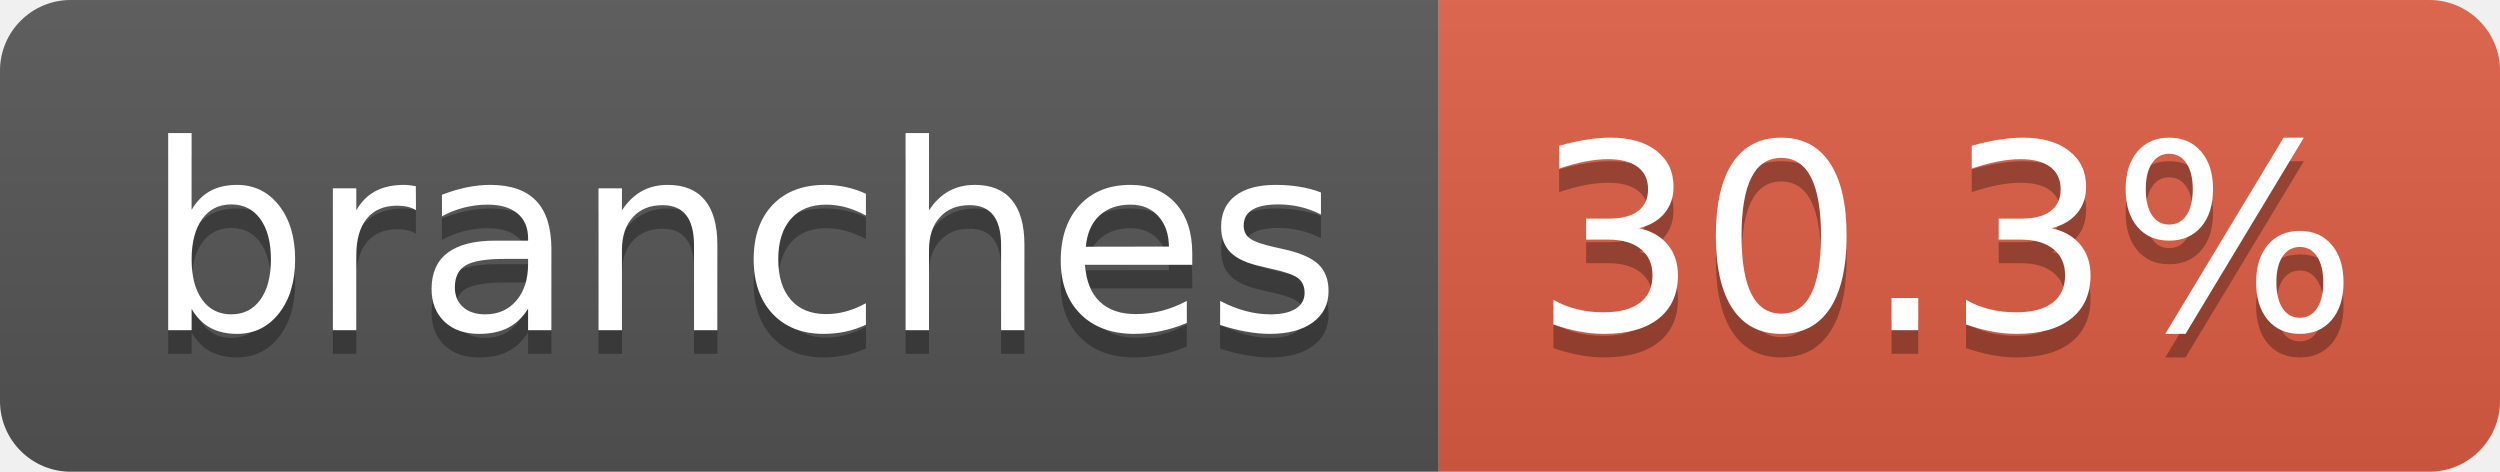
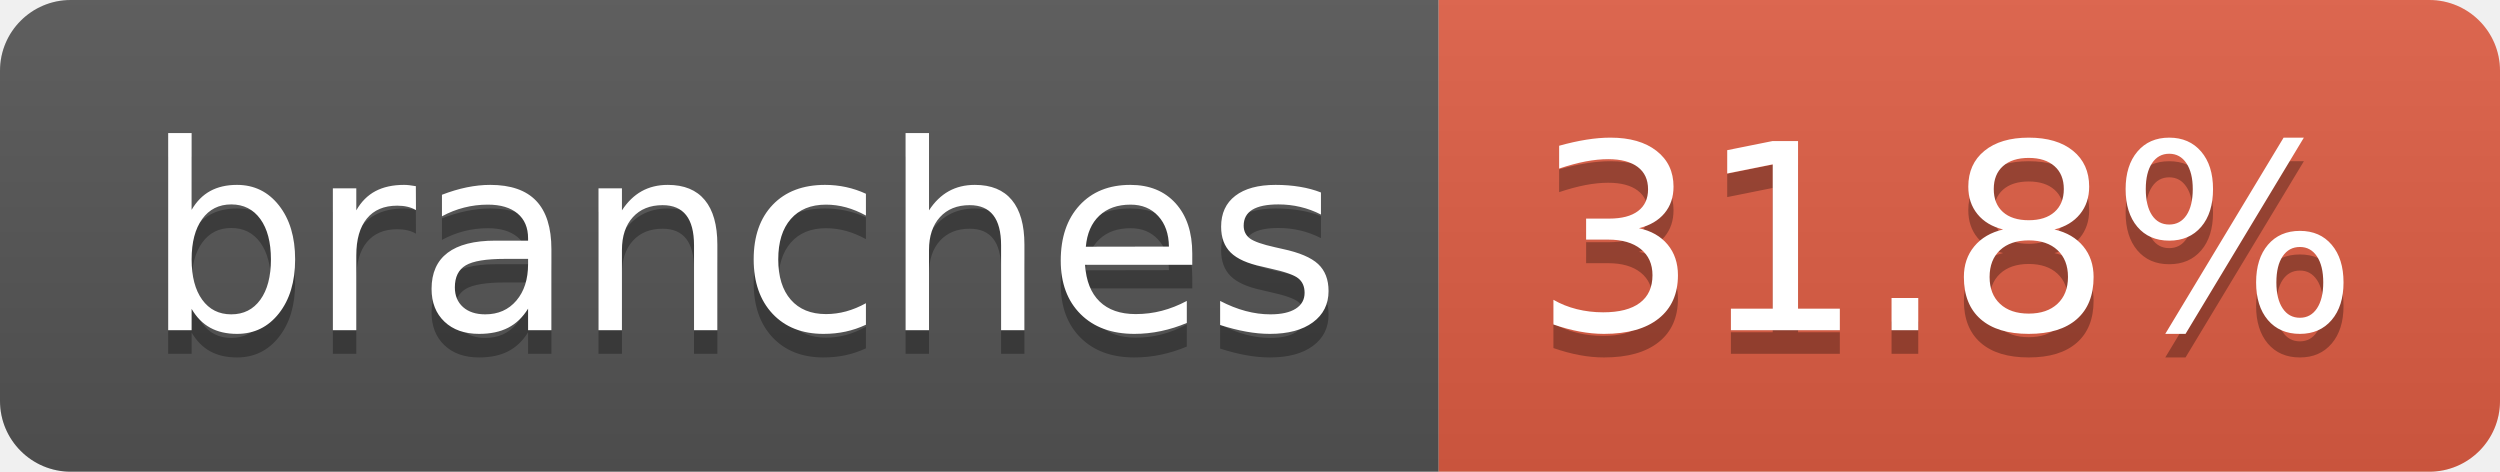
- <svg xmlns="http://www.w3.org/2000/svg" width="106" height="20" role="img" aria-label="branches: 30.3%">
+ <svg xmlns="http://www.w3.org/2000/svg" width="106" height="20" role="img" aria-label="branches: 31.8%">
  <linearGradient id="s" x2="0" y2="100%">
    <stop offset="0" stop-color="#bbb" stop-opacity=".1" />
    <stop offset="1" stop-opacity=".1" />
  </linearGradient>
  <clipPath id="r">
    <rect width="106" height="20" rx="3" fill="#fff" />
  </clipPath>
  <g clip-path="url(#r)">
    <rect width="61" height="20" fill="#555" />
    <rect x="61" width="45" height="20" fill="#e05d44" />
    <rect width="106" height="20" fill="url(#s)" />
  </g>
  <g fill="#fff" text-anchor="middle" font-family="Verdana,Geneva,DejaVu Sans,sans-serif" text-rendering="geometricPrecision" font-size="110">
    <text aria-hidden="true" x="315" y="150" fill="#010101" fill-opacity=".3" transform="scale(.1)" textLength="507">branches</text>
    <text x="315" y="140" transform="scale(.1)" fill="#fff" textLength="507">branches</text>
-     <text aria-hidden="true" x="825" y="150" fill="#010101" fill-opacity=".3" transform="scale(.1)" textLength="350">30.3%</text>
-     <text x="825" y="140" transform="scale(.1)" fill="#fff" textLength="350">30.3%</text>
+     <text aria-hidden="true" x="825" y="150" fill="#010101" fill-opacity=".3" transform="scale(.1)" textLength="350">31.8%</text>
+     <text x="825" y="140" transform="scale(.1)" fill="#fff" textLength="350">31.8%</text>
  </g>
</svg>
